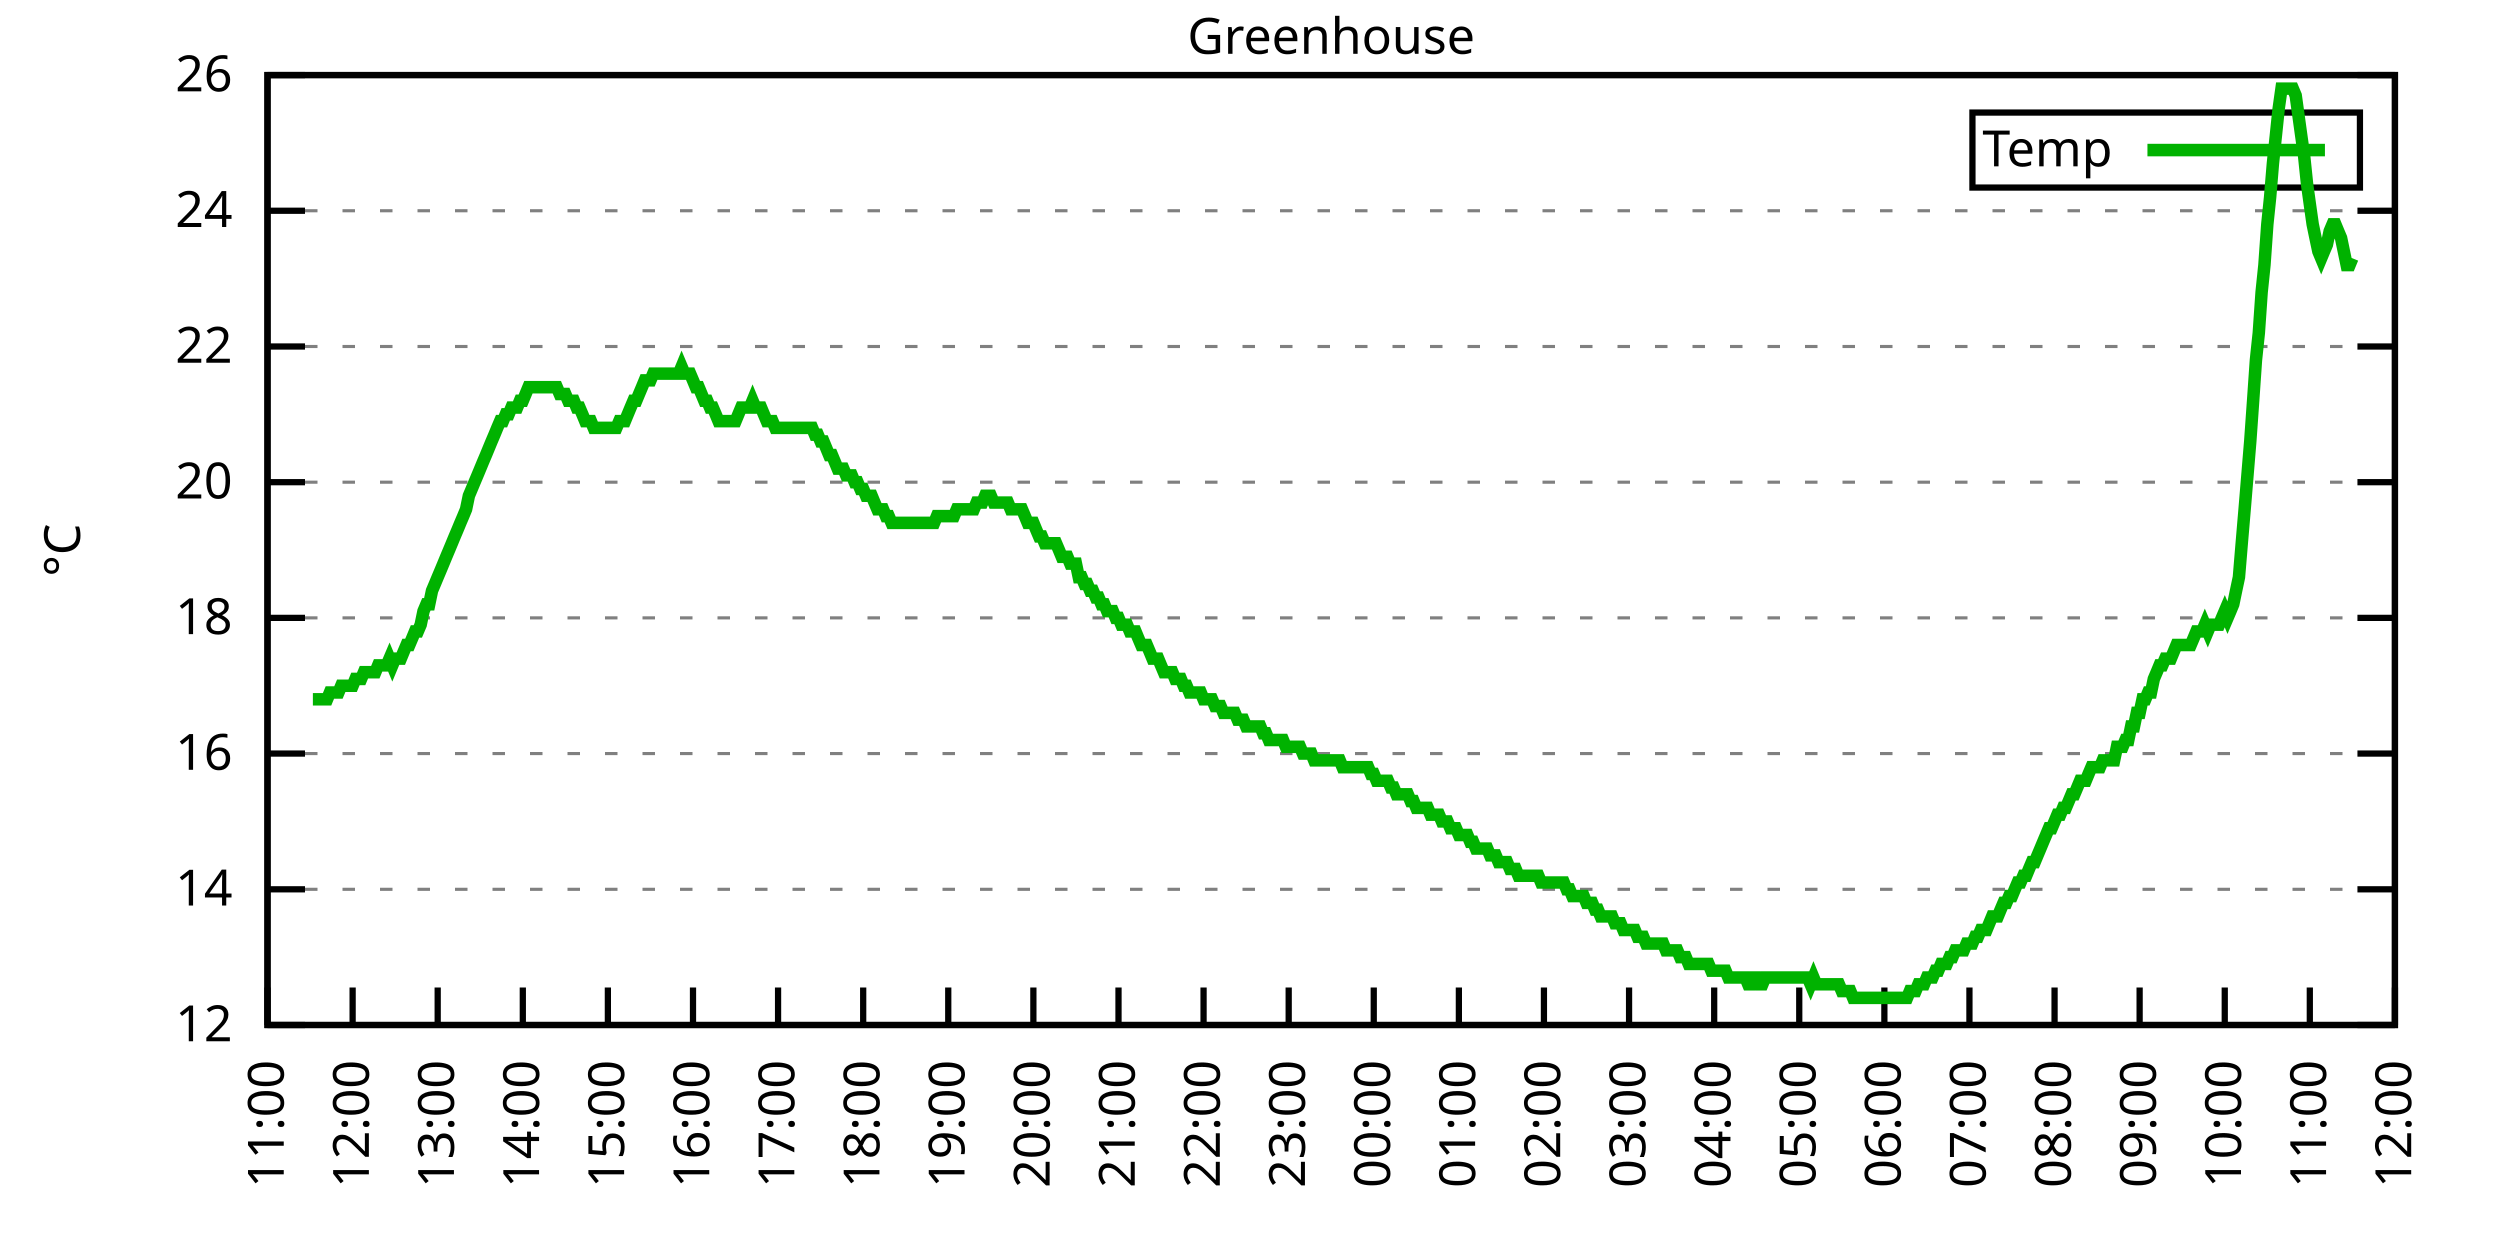
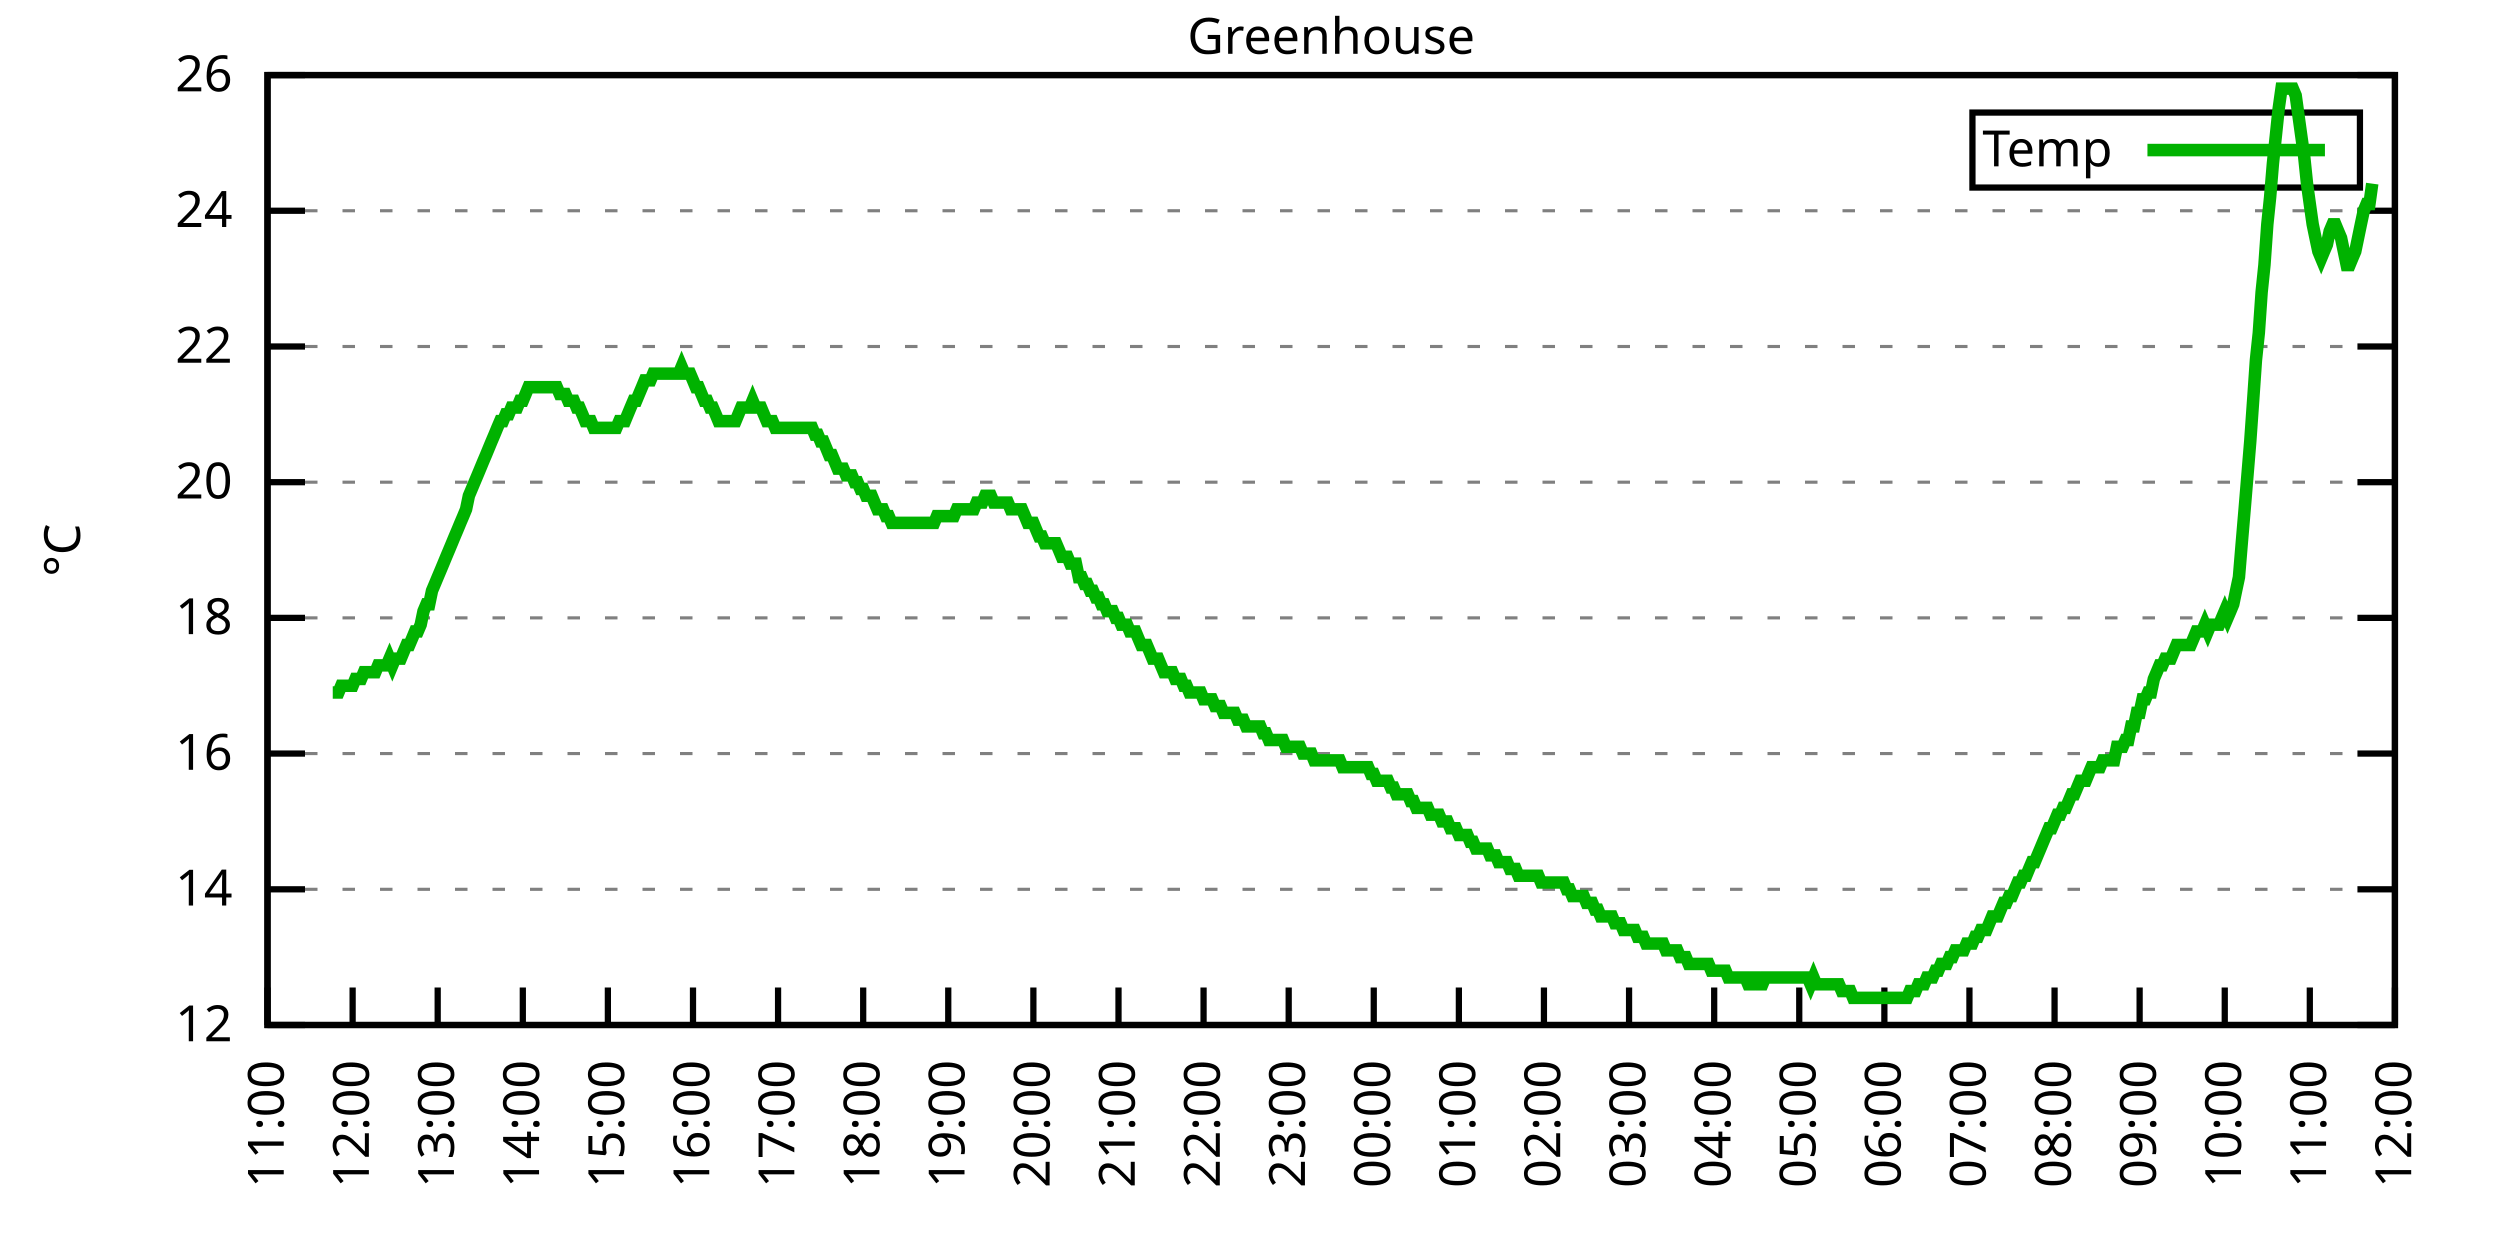
<svg xmlns="http://www.w3.org/2000/svg" xmlns:xlink="http://www.w3.org/1999/xlink" width="400" height="200" viewBox="0 0 400 200">
  <g id="gnuplot_canvas">
    <rect x="0" y="0" width="400" height="200" fill="none" />
    <defs>
      <circle id="gpDot" r="0.5" stroke-width="0.5" stroke="currentColor" />
      <path id="gpPt0" stroke-width="0.333" stroke="currentColor" d="M-1,0 h2 M0,-1 v2" />
      <path id="gpPt1" stroke-width="0.333" stroke="currentColor" d="M-1,-1 L1,1 M1,-1 L-1,1" />
      <path id="gpPt2" stroke-width="0.333" stroke="currentColor" d="M-1,0 L1,0 M0,-1 L0,1 M-1,-1 L1,1 M-1,1 L1,-1" />
      <rect id="gpPt3" stroke-width="0.333" stroke="currentColor" x="-1" y="-1" width="2" height="2" />
      <rect id="gpPt4" stroke-width="0.333" stroke="currentColor" fill="currentColor" x="-1" y="-1" width="2" height="2" />
      <circle id="gpPt5" stroke-width="0.333" stroke="currentColor" cx="0" cy="0" r="1" />
      <use xlink:href="#gpPt5" id="gpPt6" fill="currentColor" stroke="none" />
      <path id="gpPt7" stroke-width="0.333" stroke="currentColor" d="M0,-1.33 L-1.33,0.67 L1.33,0.67 z" />
      <use xlink:href="#gpPt7" id="gpPt8" fill="currentColor" stroke="none" />
      <use xlink:href="#gpPt7" id="gpPt9" stroke="currentColor" transform="rotate(180)" />
      <use xlink:href="#gpPt9" id="gpPt10" fill="currentColor" stroke="none" />
      <use xlink:href="#gpPt3" id="gpPt11" stroke="currentColor" transform="rotate(45)" />
      <use xlink:href="#gpPt11" id="gpPt12" fill="currentColor" stroke="none" />
      <path id="gpPt13" stroke-width="0.333" stroke="currentColor" d="M0,1.330 L1.265,0.411 L0.782,-1.067 L-0.782,-1.076 L-1.265,0.411 z" />
      <use xlink:href="#gpPt13" id="gpPt14" fill="currentColor" stroke="none" />
      <filter id="textbox" filterUnits="objectBoundingBox" x="0" y="0" height="1" width="1">
        <feFlood flood-color="white" flood-opacity="1" result="bgnd" />
        <feComposite in="SourceGraphic" in2="bgnd" operator="atop" />
      </filter>
      <filter id="greybox" filterUnits="objectBoundingBox" x="0" y="0" height="1" width="1">
        <feFlood flood-color="lightgrey" flood-opacity="1" result="grey" />
        <feComposite in="SourceGraphic" in2="grey" operator="atop" />
      </filter>
    </defs>
    <g fill="none" color="white" stroke="currentColor" stroke-width="1.00" stroke-linecap="butt" stroke-linejoin="miter">
</g>
    <g fill="none" color="black" stroke="currentColor" stroke-width="1.00" stroke-linecap="butt" stroke-linejoin="miter">
      <g stroke="none" shape-rendering="crispEdges">
        <polygon fill="rgb(255, 255, 255)" points="42.80,164.00 383.18,164.00 383.18,12.02 42.80,12.02 " />
      </g>
    </g>
    <g fill="none" color="black" stroke="currentColor" stroke-width="1.00" stroke-linecap="butt" stroke-linejoin="miter">
</g>
    <g fill="none" color="black" stroke="black" stroke-width="0.50" stroke-linecap="butt" stroke-linejoin="miter">
</g>
    <g fill="none" color="gray" stroke="currentColor" stroke-width="0.50" stroke-linecap="butt" stroke-linejoin="miter">
      <path stroke="gray" stroke-dasharray="2,4" class="gridline" d="M42.80,164.00 L383.19,164.00  " />
    </g>
    <g fill="none" color="gray" stroke="gray" stroke-width="1.00" stroke-linecap="butt" stroke-linejoin="miter">
</g>
    <g fill="none" color="black" stroke="currentColor" stroke-width="1.00" stroke-linecap="butt" stroke-linejoin="miter">
      <path stroke="black" d="M42.80,164.00 L48.80,164.00 M383.19,164.00 L377.19,164.00  " />
      <g transform="translate(37.20,166.60)" stroke="none" fill="black" font-family="Sans" font-size="8.00" text-anchor="end">
        <text>
          <tspan font-family="Sans"> 12</tspan>
        </text>
      </g>
    </g>
    <g fill="none" color="black" stroke="currentColor" stroke-width="1.00" stroke-linecap="butt" stroke-linejoin="miter">
</g>
    <g fill="none" color="black" stroke="black" stroke-width="0.50" stroke-linecap="butt" stroke-linejoin="miter">
</g>
    <g fill="none" color="gray" stroke="currentColor" stroke-width="0.50" stroke-linecap="butt" stroke-linejoin="miter">
      <path stroke="gray" stroke-dasharray="2,4" class="gridline" d="M42.80,142.29 L383.19,142.29  " />
    </g>
    <g fill="none" color="gray" stroke="gray" stroke-width="1.00" stroke-linecap="butt" stroke-linejoin="miter">
</g>
    <g fill="none" color="black" stroke="currentColor" stroke-width="1.00" stroke-linecap="butt" stroke-linejoin="miter">
      <path stroke="black" d="M42.80,142.29 L48.80,142.29 M383.19,142.29 L377.19,142.29  " />
      <g transform="translate(37.20,144.89)" stroke="none" fill="black" font-family="Sans" font-size="8.00" text-anchor="end">
        <text>
          <tspan font-family="Sans"> 14</tspan>
        </text>
      </g>
    </g>
    <g fill="none" color="black" stroke="currentColor" stroke-width="1.00" stroke-linecap="butt" stroke-linejoin="miter">
</g>
    <g fill="none" color="black" stroke="black" stroke-width="0.50" stroke-linecap="butt" stroke-linejoin="miter">
</g>
    <g fill="none" color="gray" stroke="currentColor" stroke-width="0.50" stroke-linecap="butt" stroke-linejoin="miter">
      <path stroke="gray" stroke-dasharray="2,4" class="gridline" d="M42.80,120.57 L383.19,120.57  " />
    </g>
    <g fill="none" color="gray" stroke="gray" stroke-width="1.00" stroke-linecap="butt" stroke-linejoin="miter">
</g>
    <g fill="none" color="black" stroke="currentColor" stroke-width="1.00" stroke-linecap="butt" stroke-linejoin="miter">
      <path stroke="black" d="M42.80,120.57 L48.80,120.57 M383.19,120.57 L377.19,120.57  " />
      <g transform="translate(37.20,123.17)" stroke="none" fill="black" font-family="Sans" font-size="8.00" text-anchor="end">
        <text>
          <tspan font-family="Sans"> 16</tspan>
        </text>
      </g>
    </g>
    <g fill="none" color="black" stroke="currentColor" stroke-width="1.00" stroke-linecap="butt" stroke-linejoin="miter">
</g>
    <g fill="none" color="black" stroke="black" stroke-width="0.50" stroke-linecap="butt" stroke-linejoin="miter">
</g>
    <g fill="none" color="gray" stroke="currentColor" stroke-width="0.50" stroke-linecap="butt" stroke-linejoin="miter">
      <path stroke="gray" stroke-dasharray="2,4" class="gridline" d="M42.80,98.86 L383.19,98.86  " />
    </g>
    <g fill="none" color="gray" stroke="gray" stroke-width="1.00" stroke-linecap="butt" stroke-linejoin="miter">
</g>
    <g fill="none" color="black" stroke="currentColor" stroke-width="1.00" stroke-linecap="butt" stroke-linejoin="miter">
      <path stroke="black" d="M42.80,98.86 L48.80,98.86 M383.19,98.86 L377.19,98.86  " />
      <g transform="translate(37.20,101.46)" stroke="none" fill="black" font-family="Sans" font-size="8.00" text-anchor="end">
        <text>
          <tspan font-family="Sans"> 18</tspan>
        </text>
      </g>
    </g>
    <g fill="none" color="black" stroke="currentColor" stroke-width="1.00" stroke-linecap="butt" stroke-linejoin="miter">
</g>
    <g fill="none" color="black" stroke="black" stroke-width="0.50" stroke-linecap="butt" stroke-linejoin="miter">
</g>
    <g fill="none" color="gray" stroke="currentColor" stroke-width="0.50" stroke-linecap="butt" stroke-linejoin="miter">
      <path stroke="gray" stroke-dasharray="2,4" class="gridline" d="M42.80,77.15 L383.19,77.15  " />
    </g>
    <g fill="none" color="gray" stroke="gray" stroke-width="1.00" stroke-linecap="butt" stroke-linejoin="miter">
</g>
    <g fill="none" color="black" stroke="currentColor" stroke-width="1.00" stroke-linecap="butt" stroke-linejoin="miter">
      <path stroke="black" d="M42.80,77.15 L48.80,77.15 M383.19,77.15 L377.19,77.15  " />
      <g transform="translate(37.20,79.75)" stroke="none" fill="black" font-family="Sans" font-size="8.00" text-anchor="end">
        <text>
          <tspan font-family="Sans"> 20</tspan>
        </text>
      </g>
    </g>
    <g fill="none" color="black" stroke="currentColor" stroke-width="1.00" stroke-linecap="butt" stroke-linejoin="miter">
</g>
    <g fill="none" color="black" stroke="black" stroke-width="0.50" stroke-linecap="butt" stroke-linejoin="miter">
</g>
    <g fill="none" color="gray" stroke="currentColor" stroke-width="0.50" stroke-linecap="butt" stroke-linejoin="miter">
      <path stroke="gray" stroke-dasharray="2,4" class="gridline" d="M42.80,55.44 L383.19,55.44  " />
    </g>
    <g fill="none" color="gray" stroke="gray" stroke-width="1.00" stroke-linecap="butt" stroke-linejoin="miter">
</g>
    <g fill="none" color="black" stroke="currentColor" stroke-width="1.00" stroke-linecap="butt" stroke-linejoin="miter">
      <path stroke="black" d="M42.80,55.44 L48.80,55.44 M383.19,55.44 L377.19,55.44  " />
      <g transform="translate(37.20,58.04)" stroke="none" fill="black" font-family="Sans" font-size="8.00" text-anchor="end">
        <text>
          <tspan font-family="Sans"> 22</tspan>
        </text>
      </g>
    </g>
    <g fill="none" color="black" stroke="currentColor" stroke-width="1.00" stroke-linecap="butt" stroke-linejoin="miter">
</g>
    <g fill="none" color="black" stroke="black" stroke-width="0.50" stroke-linecap="butt" stroke-linejoin="miter">
</g>
    <g fill="none" color="gray" stroke="currentColor" stroke-width="0.50" stroke-linecap="butt" stroke-linejoin="miter">
      <path stroke="gray" stroke-dasharray="2,4" class="gridline" d="M42.80,33.72 L383.19,33.72  " />
    </g>
    <g fill="none" color="gray" stroke="gray" stroke-width="1.00" stroke-linecap="butt" stroke-linejoin="miter">
</g>
    <g fill="none" color="black" stroke="currentColor" stroke-width="1.00" stroke-linecap="butt" stroke-linejoin="miter">
      <path stroke="black" d="M42.80,33.72 L48.80,33.72 M383.19,33.72 L377.19,33.72  " />
      <g transform="translate(37.20,36.32)" stroke="none" fill="black" font-family="Sans" font-size="8.00" text-anchor="end">
        <text>
          <tspan font-family="Sans"> 24</tspan>
        </text>
      </g>
    </g>
    <g fill="none" color="black" stroke="currentColor" stroke-width="1.00" stroke-linecap="butt" stroke-linejoin="miter">
</g>
    <g fill="none" color="black" stroke="black" stroke-width="0.50" stroke-linecap="butt" stroke-linejoin="miter">
</g>
    <g fill="none" color="gray" stroke="currentColor" stroke-width="0.50" stroke-linecap="butt" stroke-linejoin="miter">
      <path stroke="gray" stroke-dasharray="2,4" class="gridline" d="M42.80,12.01 L383.19,12.01  " />
    </g>
    <g fill="none" color="gray" stroke="gray" stroke-width="1.00" stroke-linecap="butt" stroke-linejoin="miter">
</g>
    <g fill="none" color="black" stroke="currentColor" stroke-width="1.00" stroke-linecap="butt" stroke-linejoin="miter">
      <path stroke="black" d="M42.80,12.01 L48.80,12.01 M383.19,12.01 L377.19,12.01  " />
      <g transform="translate(37.20,14.61)" stroke="none" fill="black" font-family="Sans" font-size="8.00" text-anchor="end">
        <text>
          <tspan font-family="Sans"> 26</tspan>
        </text>
      </g>
    </g>
    <g fill="none" color="black" stroke="currentColor" stroke-width="1.00" stroke-linecap="butt" stroke-linejoin="miter">
      <path stroke="black" d="M42.80,164.00 L42.80,158.00  " />
      <g transform="translate(45.40,169.60) rotate(270.00)" stroke="none" fill="black" font-family="Sans" font-size="8.00" text-anchor="end">
        <text>
          <tspan font-family="Sans">11:00</tspan>
        </text>
      </g>
    </g>
    <g fill="none" color="black" stroke="currentColor" stroke-width="1.00" stroke-linecap="butt" stroke-linejoin="miter">
      <path stroke="black" d="M56.42,164.00 L56.42,158.00  " />
      <g transform="translate(59.02,169.60) rotate(270.00)" stroke="none" fill="black" font-family="Sans" font-size="8.00" text-anchor="end">
        <text>
          <tspan font-family="Sans">12:00</tspan>
        </text>
      </g>
    </g>
    <g fill="none" color="black" stroke="currentColor" stroke-width="1.00" stroke-linecap="butt" stroke-linejoin="miter">
      <path stroke="black" d="M70.03,164.00 L70.03,158.00  " />
      <g transform="translate(72.63,169.60) rotate(270.00)" stroke="none" fill="black" font-family="Sans" font-size="8.00" text-anchor="end">
        <text>
          <tspan font-family="Sans">13:00</tspan>
        </text>
      </g>
    </g>
    <g fill="none" color="black" stroke="currentColor" stroke-width="1.00" stroke-linecap="butt" stroke-linejoin="miter">
      <path stroke="black" d="M83.65,164.00 L83.65,158.00  " />
      <g transform="translate(86.25,169.60) rotate(270.00)" stroke="none" fill="black" font-family="Sans" font-size="8.00" text-anchor="end">
        <text>
          <tspan font-family="Sans">14:00</tspan>
        </text>
      </g>
    </g>
    <g fill="none" color="black" stroke="currentColor" stroke-width="1.00" stroke-linecap="butt" stroke-linejoin="miter">
      <path stroke="black" d="M97.26,164.00 L97.26,158.00  " />
      <g transform="translate(99.86,169.60) rotate(270.00)" stroke="none" fill="black" font-family="Sans" font-size="8.00" text-anchor="end">
        <text>
          <tspan font-family="Sans">15:00</tspan>
        </text>
      </g>
    </g>
    <g fill="none" color="black" stroke="currentColor" stroke-width="1.00" stroke-linecap="butt" stroke-linejoin="miter">
      <path stroke="black" d="M110.88,164.00 L110.88,158.00  " />
      <g transform="translate(113.48,169.60) rotate(270.00)" stroke="none" fill="black" font-family="Sans" font-size="8.00" text-anchor="end">
        <text>
          <tspan font-family="Sans">16:00</tspan>
        </text>
      </g>
    </g>
    <g fill="none" color="black" stroke="currentColor" stroke-width="1.00" stroke-linecap="butt" stroke-linejoin="miter">
      <path stroke="black" d="M124.49,164.00 L124.49,158.00  " />
      <g transform="translate(127.09,169.60) rotate(270.00)" stroke="none" fill="black" font-family="Sans" font-size="8.00" text-anchor="end">
        <text>
          <tspan font-family="Sans">17:00</tspan>
        </text>
      </g>
    </g>
    <g fill="none" color="black" stroke="currentColor" stroke-width="1.00" stroke-linecap="butt" stroke-linejoin="miter">
      <path stroke="black" d="M138.11,164.00 L138.11,158.00  " />
      <g transform="translate(140.71,169.60) rotate(270.00)" stroke="none" fill="black" font-family="Sans" font-size="8.00" text-anchor="end">
        <text>
          <tspan font-family="Sans">18:00</tspan>
        </text>
      </g>
    </g>
    <g fill="none" color="black" stroke="currentColor" stroke-width="1.00" stroke-linecap="butt" stroke-linejoin="miter">
      <path stroke="black" d="M151.72,164.00 L151.72,158.00  " />
      <g transform="translate(154.32,169.60) rotate(270.00)" stroke="none" fill="black" font-family="Sans" font-size="8.00" text-anchor="end">
        <text>
          <tspan font-family="Sans">19:00</tspan>
        </text>
      </g>
    </g>
    <g fill="none" color="black" stroke="currentColor" stroke-width="1.00" stroke-linecap="butt" stroke-linejoin="miter">
      <path stroke="black" d="M165.34,164.00 L165.34,158.00  " />
      <g transform="translate(167.94,169.60) rotate(270.00)" stroke="none" fill="black" font-family="Sans" font-size="8.00" text-anchor="end">
        <text>
          <tspan font-family="Sans">20:00</tspan>
        </text>
      </g>
    </g>
    <g fill="none" color="black" stroke="currentColor" stroke-width="1.00" stroke-linecap="butt" stroke-linejoin="miter">
      <path stroke="black" d="M178.96,164.00 L178.96,158.00  " />
      <g transform="translate(181.56,169.60) rotate(270.00)" stroke="none" fill="black" font-family="Sans" font-size="8.00" text-anchor="end">
        <text>
          <tspan font-family="Sans">21:00</tspan>
        </text>
      </g>
    </g>
    <g fill="none" color="black" stroke="currentColor" stroke-width="1.00" stroke-linecap="butt" stroke-linejoin="miter">
      <path stroke="black" d="M192.57,164.00 L192.57,158.00  " />
      <g transform="translate(195.17,169.60) rotate(270.00)" stroke="none" fill="black" font-family="Sans" font-size="8.00" text-anchor="end">
        <text>
          <tspan font-family="Sans">22:00</tspan>
        </text>
      </g>
    </g>
    <g fill="none" color="black" stroke="currentColor" stroke-width="1.00" stroke-linecap="butt" stroke-linejoin="miter">
      <path stroke="black" d="M206.19,164.00 L206.19,158.00  " />
      <g transform="translate(208.79,169.60) rotate(270.00)" stroke="none" fill="black" font-family="Sans" font-size="8.00" text-anchor="end">
        <text>
          <tspan font-family="Sans">23:00</tspan>
        </text>
      </g>
    </g>
    <g fill="none" color="black" stroke="currentColor" stroke-width="1.00" stroke-linecap="butt" stroke-linejoin="miter">
      <path stroke="black" d="M219.80,164.00 L219.80,158.00  " />
      <g transform="translate(222.40,169.60) rotate(270.00)" stroke="none" fill="black" font-family="Sans" font-size="8.00" text-anchor="end">
        <text>
          <tspan font-family="Sans">00:00</tspan>
        </text>
      </g>
    </g>
    <g fill="none" color="black" stroke="currentColor" stroke-width="1.00" stroke-linecap="butt" stroke-linejoin="miter">
      <path stroke="black" d="M233.42,164.00 L233.42,158.00  " />
      <g transform="translate(236.02,169.60) rotate(270.00)" stroke="none" fill="black" font-family="Sans" font-size="8.00" text-anchor="end">
        <text>
          <tspan font-family="Sans">01:00</tspan>
        </text>
      </g>
    </g>
    <g fill="none" color="black" stroke="currentColor" stroke-width="1.00" stroke-linecap="butt" stroke-linejoin="miter">
      <path stroke="black" d="M247.03,164.00 L247.03,158.00  " />
      <g transform="translate(249.63,169.60) rotate(270.00)" stroke="none" fill="black" font-family="Sans" font-size="8.00" text-anchor="end">
        <text>
          <tspan font-family="Sans">02:00</tspan>
        </text>
      </g>
    </g>
    <g fill="none" color="black" stroke="currentColor" stroke-width="1.00" stroke-linecap="butt" stroke-linejoin="miter">
      <path stroke="black" d="M260.65,164.00 L260.65,158.00  " />
      <g transform="translate(263.25,169.60) rotate(270.00)" stroke="none" fill="black" font-family="Sans" font-size="8.00" text-anchor="end">
        <text>
          <tspan font-family="Sans">03:00</tspan>
        </text>
      </g>
    </g>
    <g fill="none" color="black" stroke="currentColor" stroke-width="1.00" stroke-linecap="butt" stroke-linejoin="miter">
      <path stroke="black" d="M274.27,164.00 L274.27,158.00  " />
      <g transform="translate(276.87,169.60) rotate(270.00)" stroke="none" fill="black" font-family="Sans" font-size="8.00" text-anchor="end">
        <text>
          <tspan font-family="Sans">04:00</tspan>
        </text>
      </g>
    </g>
    <g fill="none" color="black" stroke="currentColor" stroke-width="1.00" stroke-linecap="butt" stroke-linejoin="miter">
      <path stroke="black" d="M287.88,164.00 L287.88,158.00  " />
      <g transform="translate(290.48,169.60) rotate(270.00)" stroke="none" fill="black" font-family="Sans" font-size="8.00" text-anchor="end">
        <text>
          <tspan font-family="Sans">05:00</tspan>
        </text>
      </g>
    </g>
    <g fill="none" color="black" stroke="currentColor" stroke-width="1.00" stroke-linecap="butt" stroke-linejoin="miter">
      <path stroke="black" d="M301.50,164.00 L301.50,158.00  " />
      <g transform="translate(304.10,169.60) rotate(270.00)" stroke="none" fill="black" font-family="Sans" font-size="8.00" text-anchor="end">
        <text>
          <tspan font-family="Sans">06:00</tspan>
        </text>
      </g>
    </g>
    <g fill="none" color="black" stroke="currentColor" stroke-width="1.00" stroke-linecap="butt" stroke-linejoin="miter">
      <path stroke="black" d="M315.11,164.00 L315.11,158.00  " />
      <g transform="translate(317.71,169.60) rotate(270.00)" stroke="none" fill="black" font-family="Sans" font-size="8.00" text-anchor="end">
        <text>
          <tspan font-family="Sans">07:00</tspan>
        </text>
      </g>
    </g>
    <g fill="none" color="black" stroke="currentColor" stroke-width="1.00" stroke-linecap="butt" stroke-linejoin="miter">
      <path stroke="black" d="M328.73,164.00 L328.73,158.00  " />
      <g transform="translate(331.33,169.60) rotate(270.00)" stroke="none" fill="black" font-family="Sans" font-size="8.00" text-anchor="end">
        <text>
          <tspan font-family="Sans">08:00</tspan>
        </text>
      </g>
    </g>
    <g fill="none" color="black" stroke="currentColor" stroke-width="1.00" stroke-linecap="butt" stroke-linejoin="miter">
      <path stroke="black" d="M342.34,164.00 L342.34,158.00  " />
      <g transform="translate(344.94,169.60) rotate(270.00)" stroke="none" fill="black" font-family="Sans" font-size="8.00" text-anchor="end">
        <text>
          <tspan font-family="Sans">09:00</tspan>
        </text>
      </g>
    </g>
    <g fill="none" color="black" stroke="currentColor" stroke-width="1.00" stroke-linecap="butt" stroke-linejoin="miter">
      <path stroke="black" d="M355.96,164.00 L355.96,158.00  " />
      <g transform="translate(358.56,169.60) rotate(270.00)" stroke="none" fill="black" font-family="Sans" font-size="8.00" text-anchor="end">
        <text>
          <tspan font-family="Sans">10:00</tspan>
        </text>
      </g>
    </g>
    <g fill="none" color="black" stroke="currentColor" stroke-width="1.00" stroke-linecap="butt" stroke-linejoin="miter">
      <path stroke="black" d="M369.57,164.00 L369.57,158.00  " />
      <g transform="translate(372.17,169.60) rotate(270.00)" stroke="none" fill="black" font-family="Sans" font-size="8.00" text-anchor="end">
        <text>
          <tspan font-family="Sans">11:00</tspan>
        </text>
      </g>
    </g>
    <g fill="none" color="black" stroke="currentColor" stroke-width="1.00" stroke-linecap="butt" stroke-linejoin="miter">
      <path stroke="black" d="M383.19,164.00 L383.19,158.00  " />
      <g transform="translate(385.79,169.60) rotate(270.00)" stroke="none" fill="black" font-family="Sans" font-size="8.00" text-anchor="end">
        <text>
          <tspan font-family="Sans">12:00</tspan>
        </text>
      </g>
    </g>
    <g fill="none" color="black" stroke="currentColor" stroke-width="1.00" stroke-linecap="butt" stroke-linejoin="miter">
</g>
    <g fill="none" color="black" stroke="currentColor" stroke-width="1.00" stroke-linecap="butt" stroke-linejoin="miter">
      <path stroke="black" d="M42.80,12.01 L42.80,164.00 L383.19,164.00 L383.19,12.01 L42.80,12.01 Z  " />
    </g>
    <g fill="none" color="black" stroke="currentColor" stroke-width="1.00" stroke-linecap="butt" stroke-linejoin="miter">
</g>
    <g fill="none" color="black" stroke="currentColor" stroke-width="1.00" stroke-linecap="butt" stroke-linejoin="miter">
      <path stroke="black" d="M315.59,30.01 L315.59,18.01 L377.59,18.01 L377.59,30.01 L315.59,30.01 Z  " />
    </g>
    <g id="Greenhouse_plot_1">
      <g fill="none" color="white" stroke="black" stroke-width="2.00" stroke-linecap="butt" stroke-linejoin="miter">
</g>
      <g fill="none" color="black" stroke="currentColor" stroke-width="2.00" stroke-linecap="butt" stroke-linejoin="miter">
        <g transform="translate(337.99,26.61)" stroke="none" fill="black" font-family="Sans" font-size="8.00" text-anchor="end">
          <text>
            <tspan font-family="Sans">Temp</tspan>
          </text>
        </g>
      </g>
      <g fill="none" color="black" stroke="currentColor" stroke-width="2.00" stroke-linecap="butt" stroke-linejoin="miter">
-         <path stroke="rgb(  0, 178,   0)" d="M343.59,24.01 L371.99,24.01 M50.06,111.89 L50.52,111.89 L50.97,111.89 L51.42,111.89 L51.88,111.89 L52.33,111.89   L52.78,110.80 L53.24,110.80 L53.69,110.80 L54.15,110.80 L54.60,109.72 L55.05,109.72 L55.51,109.72 L55.96,109.72   L56.42,109.72 L56.87,108.63 L57.32,108.63 L57.78,108.63 L58.23,107.55 L58.68,107.55 L59.14,107.55 L59.59,107.55   L60.05,107.55 L60.50,106.46 L60.95,106.46 L61.41,106.46 L61.86,106.46 L62.32,105.38 L62.77,106.46 L63.22,105.38   L63.68,105.38 L64.13,105.38 L64.58,104.29 L65.04,103.20 L65.49,103.20 L65.95,102.12 L66.40,101.03 L66.85,101.03   L67.31,99.95 L67.76,97.78 L68.22,96.69 L68.67,96.69 L69.12,94.52 L69.58,93.43 L70.03,92.35 L70.49,91.26   L70.94,90.18 L71.39,89.09 L71.85,88.00 L72.30,86.92 L72.75,85.83 L73.21,84.75 L73.66,83.66 L74.12,82.58   L74.57,81.49 L75.02,79.32 L75.48,78.23 L75.93,77.15 L76.39,76.06 L76.84,74.98 L77.29,73.89 L77.75,72.81   L78.20,71.72 L78.65,70.63 L79.11,69.55 L79.56,68.46 L80.02,67.38 L80.47,67.38 L80.92,66.29 L81.38,66.29   L81.83,65.21 L82.29,65.21 L82.74,65.21 L83.19,64.12 L83.65,64.12 L84.10,63.04 L84.55,61.95 L85.01,61.95   L85.46,61.95 L85.92,61.95 L86.37,61.95 L86.82,61.95 L87.28,61.95 L87.73,61.95 L88.19,61.95 L88.64,61.95   L89.09,61.95 L89.55,63.04 L90.00,63.04 L90.45,63.04 L90.91,64.12 L91.36,64.12 L91.82,64.12 L92.27,65.21   L92.72,65.21 L93.18,66.29 L93.63,67.38 L94.09,67.38 L94.54,67.38 L94.99,68.46 L95.45,68.46 L95.90,68.46   L96.35,68.46 L96.81,68.46 L97.26,68.46 L97.72,68.46 L98.17,68.46 L98.62,68.46 L99.08,67.38 L99.53,67.38   L99.99,67.38 L100.44,66.29 L100.89,65.21 L101.35,64.12 L101.80,64.12 L102.25,63.04 L102.71,61.95 L103.16,60.86   L103.62,60.86 L104.07,60.86 L104.52,59.78 L104.98,59.78 L105.43,59.78 L105.89,59.78 L106.34,59.78 L106.79,59.78   L107.25,59.78 L107.70,59.78 L108.15,59.78 L108.61,59.78 L109.06,58.69 L109.52,59.78 L109.97,59.78 L110.42,59.78   L110.88,60.86 L111.33,61.95 L111.79,61.95 L112.24,63.04 L112.69,64.12 L113.15,64.12 L113.60,65.21 L114.05,65.21   L114.51,66.29 L114.96,67.38 L115.42,67.38 L115.87,67.38 L116.32,67.38 L116.78,67.38 L117.23,67.38 L117.69,67.38   L118.14,66.29 L118.59,65.21 L119.05,65.21 L119.50,65.21 L119.96,65.21 L120.41,64.12 L120.86,65.21 L121.32,65.21   L121.77,65.21 L122.22,66.29 L122.68,67.38 L123.13,67.38 L123.59,67.38 L124.04,68.46 L124.49,68.46 L124.95,68.46   L125.40,68.46 L125.86,68.46 L126.31,68.46 L126.76,68.46 L127.22,68.46 L127.67,68.46 L128.12,68.46 L128.58,68.46   L129.03,68.46 L129.49,68.46 L129.94,68.46 L130.39,69.55 L130.85,69.55 L131.30,70.63 L131.76,70.63 L132.21,71.72   L132.66,72.81 L133.12,72.81 L133.57,73.89 L134.02,74.98 L134.48,74.98 L134.93,74.98 L135.39,76.06 L135.84,76.06   L136.29,76.06 L136.75,77.15 L137.20,77.15 L137.66,78.23 L138.11,78.23 L138.56,79.32 L139.02,79.32 L139.47,79.32   L139.92,80.41 L140.38,81.49 L140.83,81.49 L141.29,81.49 L141.74,82.58 L142.19,82.58 L142.65,83.66 L143.10,83.66   L143.56,83.66 L144.01,83.66 L144.46,83.66 L144.92,83.66 L145.37,83.66 L145.82,83.66 L146.28,83.66 L146.73,83.66   L147.19,83.66 L147.64,83.66 L148.09,83.66 L148.55,83.66 L149.00,83.66 L149.46,83.66 L149.91,82.58 L150.36,82.58   L150.82,82.58 L151.27,82.58 L151.72,82.58 L152.18,82.58 L152.63,82.58 L153.09,81.49 L153.54,81.49 L153.99,81.49   L154.45,81.49 L154.90,81.49 L155.36,81.49 L155.81,81.49 L156.26,80.41 L156.72,80.41 L157.17,80.41 L157.62,79.32   L158.08,79.32 L158.53,79.32 L158.99,80.41 L159.44,80.41 L159.89,80.41 L160.35,80.41 L160.80,80.41 L161.26,80.41   L161.71,81.49 L162.16,81.49 L162.62,81.49 L163.07,81.49 L163.52,81.49 L163.98,82.58 L164.43,83.66 L164.89,83.66   L165.34,83.66 L165.79,84.75 L166.25,85.83 L166.70,85.83 L167.16,86.92 L167.61,86.92 L168.06,86.92 L168.52,86.92   L168.97,86.92 L169.43,88.00 L169.88,89.09 L170.33,89.09 L170.79,89.09 L171.24,90.18 L171.69,90.18 L172.15,90.18   L172.60,92.35 L173.06,92.35 L173.51,93.43 L173.96,93.43 L174.42,94.52 L174.87,94.52 L175.33,95.60 L175.78,95.60   L176.23,96.69 L176.69,96.69 L177.14,97.78 L177.59,97.78 L178.05,97.78 L178.50,98.86 L178.96,98.86 L179.41,99.95   L179.86,99.95 L180.32,99.95 L180.77,101.03 L181.23,101.03 L181.68,101.03 L182.13,102.12 L182.59,103.20 L183.04,103.20   L183.49,103.20 L183.95,104.29 L184.40,105.38 L184.86,105.38 L185.31,105.38 L185.76,106.46 L186.22,107.55 L186.67,107.55   L187.13,107.55 L187.58,107.55 L188.03,108.63 L188.49,108.63 L188.94,108.63 L189.39,109.72 L189.85,109.72 L190.30,110.80   L190.76,110.80 L191.21,110.80 L191.66,110.80 L192.12,110.80 L192.57,111.89 L193.03,111.89 L193.48,111.89 L193.93,111.89   L194.39,112.97 L194.84,112.97 L195.29,112.97 L195.75,114.06 L196.20,114.06 L196.66,114.06 L197.11,114.06 L197.56,114.06   L198.02,115.15 L198.47,115.15 L198.93,115.15 L199.38,116.23 L199.83,116.23 L200.29,116.23 L200.74,116.23 L201.19,116.23   L201.65,116.23 L202.10,117.32 L202.56,117.32 L203.01,118.40 L203.46,118.40 L203.92,118.40 L204.37,118.40 L204.83,118.40   L205.28,118.40 L205.73,119.49 L206.19,119.49 L206.64,119.49 L207.09,119.49 L207.55,119.49 L208.00,119.49 L208.46,120.57   L208.91,120.57 L209.36,120.57 L209.82,120.57 L210.27,121.66 L210.73,121.66 L211.18,121.66 L211.63,121.66 L212.09,121.66   L212.54,121.66 L213.00,121.66 L213.45,121.66 L213.90,121.66 L214.36,121.66 L214.81,122.75 L215.26,122.75 L215.72,122.75   L216.17,122.75 L216.63,122.75 L217.08,122.75 L217.53,122.75 L217.99,122.75 L218.44,122.75 L218.90,122.75 L219.35,123.83   L219.80,123.83 L220.26,124.92 L220.71,124.92 L221.16,124.92 L221.62,124.92 L222.07,124.92 L222.53,126.00 L222.98,126.00   L223.43,127.09 L223.89,127.09 L224.34,127.09 L224.80,127.09 L225.25,127.09 L225.70,128.17 L226.16,128.17 L226.61,129.26   L227.06,129.26 L227.52,129.26 L227.97,129.26 L228.43,129.26 L228.88,130.35 L229.33,130.35 L229.79,130.35 L230.24,130.35   L230.70,131.43 L231.15,131.43 L231.60,131.43 L232.06,132.52 L232.51,132.52 L232.96,132.52 L233.42,133.60 L233.87,133.60   L234.33,133.60 L234.78,133.60 L235.23,134.69 L235.69,134.69 L236.14,135.77 L236.60,135.77 L237.05,135.77 L237.50,135.77   L237.96,135.77 L238.41,136.86 L238.86,136.86 L239.32,136.86 L239.77,137.94 L240.23,137.94 L240.68,137.94 L241.13,137.94   L241.59,139.03 L242.04,139.03 L242.50,139.03 L242.95,140.12 L243.40,140.12 L243.86,140.12 L244.31,140.12 L244.76,140.12   L245.22,140.12 L245.67,140.12 L246.13,140.12 L246.58,141.20 L247.03,141.20 L247.49,141.20 L247.94,141.20 L248.40,141.20   L248.85,141.20 L249.30,141.20 L249.76,141.20 L250.21,141.20 L250.66,142.29 L251.12,142.29 L251.57,143.37 L252.03,143.37   L252.48,143.37 L252.93,143.37 L253.39,143.37 L253.84,144.46 L254.30,144.46 L254.75,144.46 L255.20,145.54 L255.66,145.54   L256.11,146.63 L256.56,146.63 L257.02,146.63 L257.47,146.63 L257.93,146.63 L258.38,147.72 L258.83,147.72 L259.29,147.72   L259.74,148.80 L260.20,148.80 L260.65,148.80 L261.10,148.80 L261.56,148.80 L262.01,149.89 L262.47,149.89 L262.92,149.89   L263.37,150.97 L263.83,150.97 L264.28,150.97 L264.73,150.97 L265.19,150.97 L265.64,150.97 L266.10,150.97 L266.55,152.06   L267.00,152.06 L267.46,152.06 L267.91,152.06 L268.37,152.06 L268.82,153.14 L269.27,153.14 L269.73,153.14 L270.18,154.23   L270.63,154.23 L271.09,154.23 L271.54,154.23 L272.00,154.23 L272.45,154.23 L272.90,154.23 L273.36,154.23 L273.81,155.31   L274.27,155.31 L274.72,155.31 L275.17,155.31 L275.63,155.31 L276.08,155.31 L276.53,156.40 L276.99,156.40 L277.44,156.40   L277.90,156.40 L278.35,156.40 L278.80,156.40 L279.26,156.40 L279.71,157.49 L280.17,157.49 L280.62,156.40 L281.07,156.40   L281.53,157.49 L281.98,157.49 L282.43,156.40 L282.89,156.40 L283.34,156.40 L283.80,156.40 L284.25,156.40 L284.70,156.40   L285.16,156.40 L285.61,156.40 L286.07,156.40 L286.52,156.40 L286.97,156.40 L287.43,156.40 L287.88,156.40 L288.33,156.40   L288.79,156.40 L289.24,156.40 L289.70,157.49 L290.15,156.40 L290.60,157.49 L291.06,157.49 L291.51,157.49 L291.97,157.49   L292.42,157.49 L292.87,157.49 L293.33,157.49 L293.78,157.49 L294.23,157.49 L294.69,158.57 L295.14,158.57 L295.60,158.57   L296.05,158.57 L296.50,159.66 L296.96,159.66 L297.41,159.66 L297.87,159.66 L298.32,159.66 L298.77,159.66 L299.23,159.66   L299.68,159.66 L300.13,159.66 L300.59,159.66 L301.04,159.66 L301.50,159.66 L301.95,159.66 L302.40,159.66 L302.86,159.66   L303.31,159.66 L303.77,159.66 L304.22,159.66 L304.67,159.66 L305.13,159.66 L305.58,158.57 L306.03,158.57 L306.49,158.57   L306.94,157.49 L307.40,157.49 L307.85,157.49 L308.30,156.40 L308.76,156.40 L309.21,156.40 L309.67,155.31 L310.12,155.31   L310.57,154.23 L311.03,154.23 L311.48,154.23 L311.94,153.14 L312.39,153.14 L312.84,152.06 L313.30,152.06 L313.75,152.06   L314.20,152.06 L314.66,150.97 L315.11,150.97 L315.57,150.97 L316.02,149.89 L316.47,149.89 L316.93,148.80 L317.38,148.80   L317.84,148.80 L318.29,147.72 L318.74,146.63 L319.20,146.63 L319.65,146.63 L320.10,145.54 L320.56,144.46 L321.01,144.46   L321.47,143.37 L321.92,143.37 L322.37,142.29 L322.83,141.20 L323.28,141.20 L323.74,140.12 L324.19,140.12 L324.64,139.03   L325.10,137.94 L325.55,137.94 L326.00,136.86 L326.46,135.77 L326.91,134.69 L327.37,133.60 L327.82,132.52 L328.27,132.52   L328.73,131.43 L329.18,130.35 L329.64,130.35 L330.09,129.26 L330.54,129.26 L331.00,128.17 L331.45,127.09 L331.90,127.09   L332.36,126.00 L332.81,124.92 L333.27,124.92 L333.72,124.92 L334.17,123.83 L334.63,122.75 L335.08,122.75 L335.54,122.75   L335.99,122.75 L336.44,121.66 L336.90,121.66 L337.35,121.66 L337.80,121.66 L338.26,121.66 L338.71,119.49 L339.17,119.49   L339.62,119.49 L340.07,118.40 L340.53,118.40 L340.98,116.23 L341.44,116.23 L341.89,114.06 L342.34,114.06 L342.80,111.89   L343.25,111.89 L343.70,110.80 L344.16,110.80 L344.61,108.63 L345.07,107.55 L345.52,106.46 L345.97,106.46 L346.43,105.38   L346.88,105.38 L347.34,105.38 L347.79,104.29 L348.24,103.20 L348.70,103.20 L349.15,103.20 L349.60,103.20 L350.06,103.20   L350.51,103.20 L350.97,102.12 L351.42,101.03 L351.87,101.03 L352.33,101.03 L352.78,99.95 L353.24,101.03 L353.69,99.95   L354.14,99.95 L354.60,99.95 L355.05,99.95 L355.50,98.86 L355.96,97.78 L356.41,98.86 L356.87,97.78 L357.32,96.69   L357.77,94.52 L358.23,92.35 L358.68,86.92 L359.14,81.49 L359.59,76.06 L360.04,70.63 L360.50,64.12 L360.95,57.61   L361.41,53.26 L361.86,46.75 L362.31,42.41 L362.77,35.89 L363.22,31.55 L363.67,26.12 L364.13,21.78 L364.58,17.44   L365.04,14.18 L365.49,14.18 L365.94,14.18 L366.40,14.18 L366.85,14.18 L367.31,15.27 L367.76,18.52 L368.21,21.78   L368.67,25.04 L369.12,29.38 L369.57,32.64 L370.03,35.89 L370.48,38.07 L370.94,40.24 L371.39,41.32 L371.84,40.24   L372.30,39.15 L372.75,36.98 L373.21,35.89 L373.66,35.89 L374.11,36.98 L374.57,38.07 L375.02,40.24 L375.47,42.41   L375.93,42.41 L376.38,41.32  " />
+         <path stroke="rgb(  0, 178,   0)" d="M343.59,24.01 L371.99,24.01 M53.24,110.80 L53.69,110.80 L54.15,110.80 L54.60,109.72 L55.05,109.72 L55.51,109.72   L55.96,109.72 L56.42,109.72 L56.87,108.63 L57.32,108.63 L57.78,108.63 L58.23,107.55 L58.68,107.55 L59.14,107.55   L59.59,107.55 L60.05,107.55 L60.50,106.46 L60.95,106.46 L61.41,106.46 L61.86,106.46 L62.32,105.38 L62.77,106.46   L63.22,105.38 L63.68,105.38 L64.13,105.38 L64.58,104.29 L65.04,103.20 L65.49,103.20 L65.95,102.12 L66.40,101.03   L66.85,101.03 L67.31,99.95 L67.76,97.78 L68.22,96.69 L68.67,96.69 L69.12,94.52 L69.58,93.43 L70.03,92.35   L70.49,91.26 L70.94,90.18 L71.39,89.09 L71.85,88.00 L72.30,86.92 L72.75,85.83 L73.21,84.75 L73.66,83.66   L74.12,82.58 L74.57,81.49 L75.02,79.32 L75.48,78.23 L75.93,77.15 L76.39,76.06 L76.84,74.98 L77.29,73.89   L77.75,72.81 L78.20,71.72 L78.65,70.63 L79.11,69.55 L79.56,68.46 L80.02,67.38 L80.47,67.38 L80.92,66.29   L81.38,66.29 L81.83,65.21 L82.29,65.21 L82.74,65.21 L83.19,64.12 L83.65,64.12 L84.10,63.04 L84.55,61.95   L85.01,61.95 L85.46,61.95 L85.92,61.95 L86.37,61.95 L86.82,61.95 L87.28,61.95 L87.73,61.95 L88.19,61.95   L88.64,61.95 L89.09,61.95 L89.55,63.04 L90.00,63.04 L90.45,63.04 L90.91,64.12 L91.36,64.12 L91.82,64.12   L92.27,65.21 L92.72,65.21 L93.18,66.29 L93.63,67.38 L94.09,67.38 L94.54,67.38 L94.99,68.46 L95.45,68.46   L95.90,68.46 L96.35,68.46 L96.81,68.46 L97.26,68.46 L97.72,68.46 L98.17,68.46 L98.62,68.46 L99.08,67.38   L99.53,67.38 L99.99,67.38 L100.44,66.29 L100.89,65.21 L101.35,64.12 L101.80,64.12 L102.25,63.04 L102.71,61.95   L103.16,60.86 L103.62,60.86 L104.07,60.86 L104.52,59.78 L104.98,59.78 L105.43,59.78 L105.89,59.78 L106.34,59.78   L106.79,59.78 L107.25,59.78 L107.70,59.78 L108.15,59.78 L108.61,59.78 L109.06,58.69 L109.52,59.78 L109.97,59.78   L110.42,59.78 L110.88,60.86 L111.33,61.95 L111.79,61.95 L112.24,63.04 L112.69,64.12 L113.15,64.12 L113.60,65.21   L114.05,65.21 L114.51,66.29 L114.96,67.38 L115.42,67.38 L115.87,67.38 L116.32,67.38 L116.78,67.38 L117.23,67.38   L117.69,67.38 L118.14,66.29 L118.59,65.21 L119.05,65.21 L119.50,65.21 L119.96,65.21 L120.41,64.12 L120.86,65.21   L121.32,65.21 L121.77,65.21 L122.22,66.29 L122.68,67.38 L123.13,67.38 L123.59,67.38 L124.04,68.46 L124.49,68.46   L124.95,68.46 L125.40,68.46 L125.86,68.46 L126.31,68.46 L126.76,68.46 L127.22,68.46 L127.67,68.46 L128.12,68.46   L128.58,68.46 L129.03,68.46 L129.49,68.46 L129.94,68.46 L130.39,69.55 L130.85,69.55 L131.30,70.63 L131.76,70.63   L132.21,71.72 L132.66,72.81 L133.12,72.81 L133.57,73.89 L134.02,74.98 L134.48,74.98 L134.93,74.98 L135.39,76.06   L135.84,76.06 L136.29,76.06 L136.75,77.15 L137.20,77.15 L137.66,78.23 L138.11,78.23 L138.56,79.32 L139.02,79.32   L139.47,79.32 L139.92,80.41 L140.38,81.49 L140.83,81.49 L141.29,81.49 L141.74,82.58 L142.19,82.58 L142.65,83.66   L143.10,83.66 L143.56,83.66 L144.01,83.66 L144.46,83.66 L144.92,83.66 L145.37,83.66 L145.82,83.66 L146.28,83.66   L146.73,83.66 L147.19,83.66 L147.64,83.66 L148.09,83.66 L148.55,83.66 L149.00,83.66 L149.46,83.66 L149.91,82.58   L150.36,82.58 L150.82,82.58 L151.27,82.58 L151.72,82.58 L152.18,82.58 L152.63,82.58 L153.09,81.49 L153.54,81.49   L153.99,81.49 L154.45,81.49 L154.90,81.49 L155.36,81.49 L155.81,81.49 L156.26,80.41 L156.72,80.41 L157.17,80.41   L157.62,79.32 L158.08,79.32 L158.53,79.32 L158.99,80.41 L159.44,80.41 L159.89,80.41 L160.35,80.41 L160.80,80.41   L161.26,80.41 L161.71,81.49 L162.16,81.49 L162.62,81.49 L163.07,81.49 L163.52,81.49 L163.98,82.58 L164.43,83.66   L164.89,83.66 L165.34,83.66 L165.79,84.75 L166.25,85.83 L166.70,85.83 L167.16,86.92 L167.61,86.92 L168.06,86.92   L168.52,86.92 L168.97,86.92 L169.43,88.00 L169.88,89.09 L170.33,89.09 L170.79,89.09 L171.24,90.18 L171.69,90.18   L172.15,90.18 L172.60,92.35 L173.06,92.35 L173.51,93.43 L173.96,93.43 L174.42,94.52 L174.87,94.52 L175.33,95.60   L175.78,95.60 L176.23,96.69 L176.69,96.69 L177.14,97.78 L177.59,97.78 L178.05,97.78 L178.50,98.86 L178.96,98.86   L179.41,99.95 L179.86,99.95 L180.32,99.95 L180.77,101.03 L181.23,101.03 L181.68,101.03 L182.13,102.12 L182.59,103.20   L183.04,103.20 L183.49,103.20 L183.95,104.29 L184.40,105.38 L184.86,105.38 L185.31,105.38 L185.76,106.46 L186.22,107.55   L186.67,107.55 L187.13,107.55 L187.58,107.55 L188.03,108.63 L188.49,108.63 L188.94,108.63 L189.39,109.72 L189.85,109.72   L190.30,110.80 L190.76,110.80 L191.21,110.80 L191.66,110.80 L192.12,110.80 L192.57,111.89 L193.03,111.89 L193.48,111.89   L193.93,111.89 L194.39,112.97 L194.84,112.97 L195.29,112.97 L195.75,114.06 L196.20,114.06 L196.66,114.06 L197.11,114.06   L197.56,114.06 L198.02,115.15 L198.47,115.15 L198.93,115.15 L199.38,116.23 L199.83,116.23 L200.29,116.23 L200.74,116.23   L201.19,116.23 L201.65,116.23 L202.10,117.32 L202.56,117.32 L203.01,118.40 L203.46,118.40 L203.92,118.40 L204.37,118.40   L204.83,118.40 L205.28,118.40 L205.73,119.49 L206.19,119.49 L206.64,119.49 L207.09,119.49 L207.55,119.49 L208.00,119.49   L208.46,120.57 L208.91,120.57 L209.36,120.57 L209.82,120.57 L210.27,121.66 L210.73,121.66 L211.18,121.66 L211.63,121.66   L212.09,121.66 L212.54,121.66 L213.00,121.66 L213.45,121.66 L213.90,121.66 L214.36,121.66 L214.81,122.75 L215.26,122.75   L215.72,122.75 L216.17,122.75 L216.63,122.75 L217.08,122.75 L217.53,122.75 L217.99,122.75 L218.44,122.75 L218.90,122.75   L219.35,123.83 L219.80,123.83 L220.26,124.92 L220.71,124.92 L221.16,124.92 L221.62,124.92 L222.07,124.92 L222.53,126.00   L222.98,126.00 L223.43,127.09 L223.89,127.09 L224.34,127.09 L224.80,127.09 L225.25,127.09 L225.70,128.17 L226.16,128.17   L226.61,129.26 L227.06,129.26 L227.52,129.26 L227.97,129.26 L228.43,129.26 L228.88,130.35 L229.33,130.35 L229.79,130.35   L230.24,130.35 L230.70,131.43 L231.15,131.43 L231.60,131.43 L232.06,132.52 L232.51,132.52 L232.96,132.52 L233.42,133.60   L233.87,133.60 L234.33,133.60 L234.78,133.60 L235.23,134.69 L235.69,134.69 L236.14,135.77 L236.60,135.77 L237.05,135.77   L237.50,135.77 L237.96,135.77 L238.41,136.86 L238.86,136.86 L239.32,136.86 L239.77,137.94 L240.23,137.94 L240.68,137.94   L241.13,137.94 L241.59,139.03 L242.04,139.03 L242.50,139.03 L242.95,140.12 L243.40,140.12 L243.86,140.12 L244.31,140.12   L244.76,140.12 L245.22,140.12 L245.67,140.12 L246.13,140.12 L246.58,141.20 L247.03,141.20 L247.49,141.20 L247.94,141.20   L248.40,141.20 L248.85,141.20 L249.30,141.20 L249.76,141.20 L250.21,141.20 L250.66,142.29 L251.12,142.29 L251.57,143.37   L252.03,143.37 L252.48,143.37 L252.93,143.37 L253.39,143.37 L253.84,144.46 L254.30,144.46 L254.75,144.46 L255.20,145.54   L255.66,145.54 L256.11,146.63 L256.56,146.63 L257.02,146.63 L257.47,146.63 L257.93,146.63 L258.38,147.72 L258.83,147.72   L259.29,147.72 L259.74,148.80 L260.20,148.80 L260.65,148.80 L261.10,148.80 L261.56,148.80 L262.01,149.89 L262.47,149.89   L262.92,149.89 L263.37,150.97 L263.83,150.97 L264.28,150.97 L264.73,150.97 L265.19,150.97 L265.64,150.97 L266.10,150.97   L266.55,152.06 L267.00,152.06 L267.46,152.06 L267.91,152.06 L268.37,152.06 L268.82,153.14 L269.27,153.14 L269.73,153.14   L270.18,154.23 L270.63,154.23 L271.09,154.23 L271.54,154.23 L272.00,154.23 L272.45,154.23 L272.90,154.23 L273.36,154.23   L273.81,155.31 L274.27,155.31 L274.72,155.31 L275.17,155.31 L275.63,155.31 L276.08,155.31 L276.53,156.40 L276.99,156.40   L277.44,156.40 L277.90,156.40 L278.35,156.40 L278.80,156.40 L279.26,156.40 L279.71,157.49 L280.17,157.49 L280.62,156.40   L281.07,156.40 L281.53,157.49 L281.98,157.49 L282.43,156.40 L282.89,156.40 L283.34,156.40 L283.80,156.40 L284.25,156.40   L284.70,156.40 L285.16,156.40 L285.61,156.40 L286.07,156.40 L286.52,156.40 L286.97,156.40 L287.43,156.40 L287.88,156.40   L288.33,156.40 L288.79,156.40 L289.24,156.40 L289.70,157.49 L290.15,156.40 L290.60,157.49 L291.06,157.49 L291.51,157.49   L291.97,157.49 L292.42,157.49 L292.87,157.49 L293.33,157.49 L293.78,157.49 L294.23,157.49 L294.69,158.57 L295.14,158.57   L295.60,158.57 L296.05,158.57 L296.50,159.66 L296.96,159.66 L297.41,159.66 L297.87,159.66 L298.32,159.66 L298.77,159.66   L299.23,159.66 L299.68,159.66 L300.13,159.66 L300.59,159.66 L301.04,159.66 L301.50,159.66 L301.95,159.66 L302.40,159.66   L302.86,159.66 L303.31,159.66 L303.77,159.66 L304.22,159.66 L304.67,159.66 L305.13,159.66 L305.58,158.57 L306.03,158.57   L306.49,158.57 L306.94,157.49 L307.40,157.49 L307.85,157.49 L308.30,156.40 L308.76,156.40 L309.21,156.40 L309.67,155.31   L310.12,155.31 L310.57,154.23 L311.03,154.23 L311.48,154.23 L311.94,153.14 L312.39,153.14 L312.84,152.06 L313.30,152.06   L313.75,152.06 L314.20,152.06 L314.66,150.97 L315.11,150.97 L315.57,150.97 L316.02,149.89 L316.47,149.89 L316.93,148.80   L317.38,148.80 L317.84,148.80 L318.29,147.72 L318.74,146.63 L319.20,146.63 L319.65,146.63 L320.10,145.54 L320.56,144.46   L321.01,144.46 L321.47,143.37 L321.92,143.37 L322.37,142.29 L322.83,141.20 L323.28,141.20 L323.74,140.12 L324.19,140.12   L324.64,139.03 L325.10,137.94 L325.55,137.94 L326.00,136.86 L326.46,135.77 L326.91,134.69 L327.37,133.60 L327.82,132.52   L328.27,132.52 L328.73,131.43 L329.18,130.35 L329.64,130.35 L330.09,129.26 L330.54,129.26 L331.00,128.17 L331.45,127.09   L331.90,127.09 L332.36,126.00 L332.81,124.92 L333.27,124.92 L333.72,124.92 L334.17,123.83 L334.63,122.75 L335.08,122.75   L335.54,122.75 L335.99,122.75 L336.44,121.66 L336.90,121.66 L337.35,121.66 L337.80,121.66 L338.26,121.66 L338.71,119.49   L339.17,119.49 L339.62,119.49 L340.07,118.40 L340.53,118.40 L340.98,116.23 L341.44,116.23 L341.89,114.06 L342.34,114.06   L342.80,111.89 L343.25,111.89 L343.70,110.80 L344.16,110.80 L344.61,108.63 L345.07,107.55 L345.52,106.46 L345.97,106.46   L346.43,105.38 L346.88,105.38 L347.34,105.38 L347.79,104.29 L348.24,103.20 L348.70,103.20 L349.15,103.20 L349.60,103.20   L350.06,103.20 L350.51,103.20 L350.97,102.12 L351.42,101.03 L351.87,101.03 L352.33,101.03 L352.78,99.95 L353.24,101.03   L353.69,99.95 L354.14,99.95 L354.60,99.95 L355.05,99.95 L355.50,98.86 L355.96,97.78 L356.41,98.86 L356.87,97.78   L357.32,96.69 L357.77,94.52 L358.23,92.35 L358.68,86.92 L359.14,81.49 L359.59,76.06 L360.04,70.63 L360.50,64.12   L360.95,57.61 L361.41,53.26 L361.86,46.75 L362.31,42.41 L362.77,35.89 L363.22,31.55 L363.67,26.12 L364.13,21.78   L364.58,17.44 L365.04,14.18 L365.49,14.18 L365.94,14.18 L366.40,14.18 L366.85,14.18 L367.31,15.27 L367.76,18.52   L368.21,21.78 L368.67,25.04 L369.12,29.38 L369.57,32.64 L370.03,35.89 L370.48,38.07 L370.94,40.24 L371.39,41.32   L371.84,40.24 L372.30,39.15 L372.75,36.98 L373.21,35.89 L373.66,35.89 L374.11,36.98 L374.57,38.07 L375.02,40.24   L375.47,42.41 L375.93,42.41 L376.38,41.32 L376.84,40.24 L377.29,38.07 L377.74,35.89 L378.20,33.72 L378.65,32.64   L379.11,32.64 L379.56,29.38  " />
      </g>
    </g>
    <g fill="none" color="black" stroke="currentColor" stroke-width="2.00" stroke-linecap="butt" stroke-linejoin="miter">
</g>
    <g fill="none" color="black" stroke="black" stroke-width="1.00" stroke-linecap="butt" stroke-linejoin="miter">
</g>
    <g fill="none" color="black" stroke="currentColor" stroke-width="1.00" stroke-linecap="butt" stroke-linejoin="miter">
      <path stroke="black" d="M42.80,12.01 L42.80,164.00 L383.19,164.00 L383.19,12.01 L42.80,12.01 Z  " />
      <g transform="translate(12.80,88.01) rotate(270.00)" stroke="none" fill="black" font-family="Sans" font-size="8.00" text-anchor="middle">
        <text>
          <tspan font-family="Sans">°C</tspan>
        </text>
      </g>
    </g>
    <g fill="none" color="black" stroke="currentColor" stroke-width="1.00" stroke-linecap="butt" stroke-linejoin="miter">
</g>
    <g fill="none" color="black" stroke="currentColor" stroke-width="1.00" stroke-linecap="butt" stroke-linejoin="miter">
      <g transform="translate(212.99,8.61)" stroke="none" fill="black" font-family="Sans" font-size="8.00" text-anchor="middle">
        <text>
          <tspan font-family="Sans">Greenhouse</tspan>
        </text>
      </g>
    </g>
    <g fill="none" color="black" stroke="currentColor" stroke-width="1.00" stroke-linecap="butt" stroke-linejoin="miter">
</g>
  </g>
</svg>
